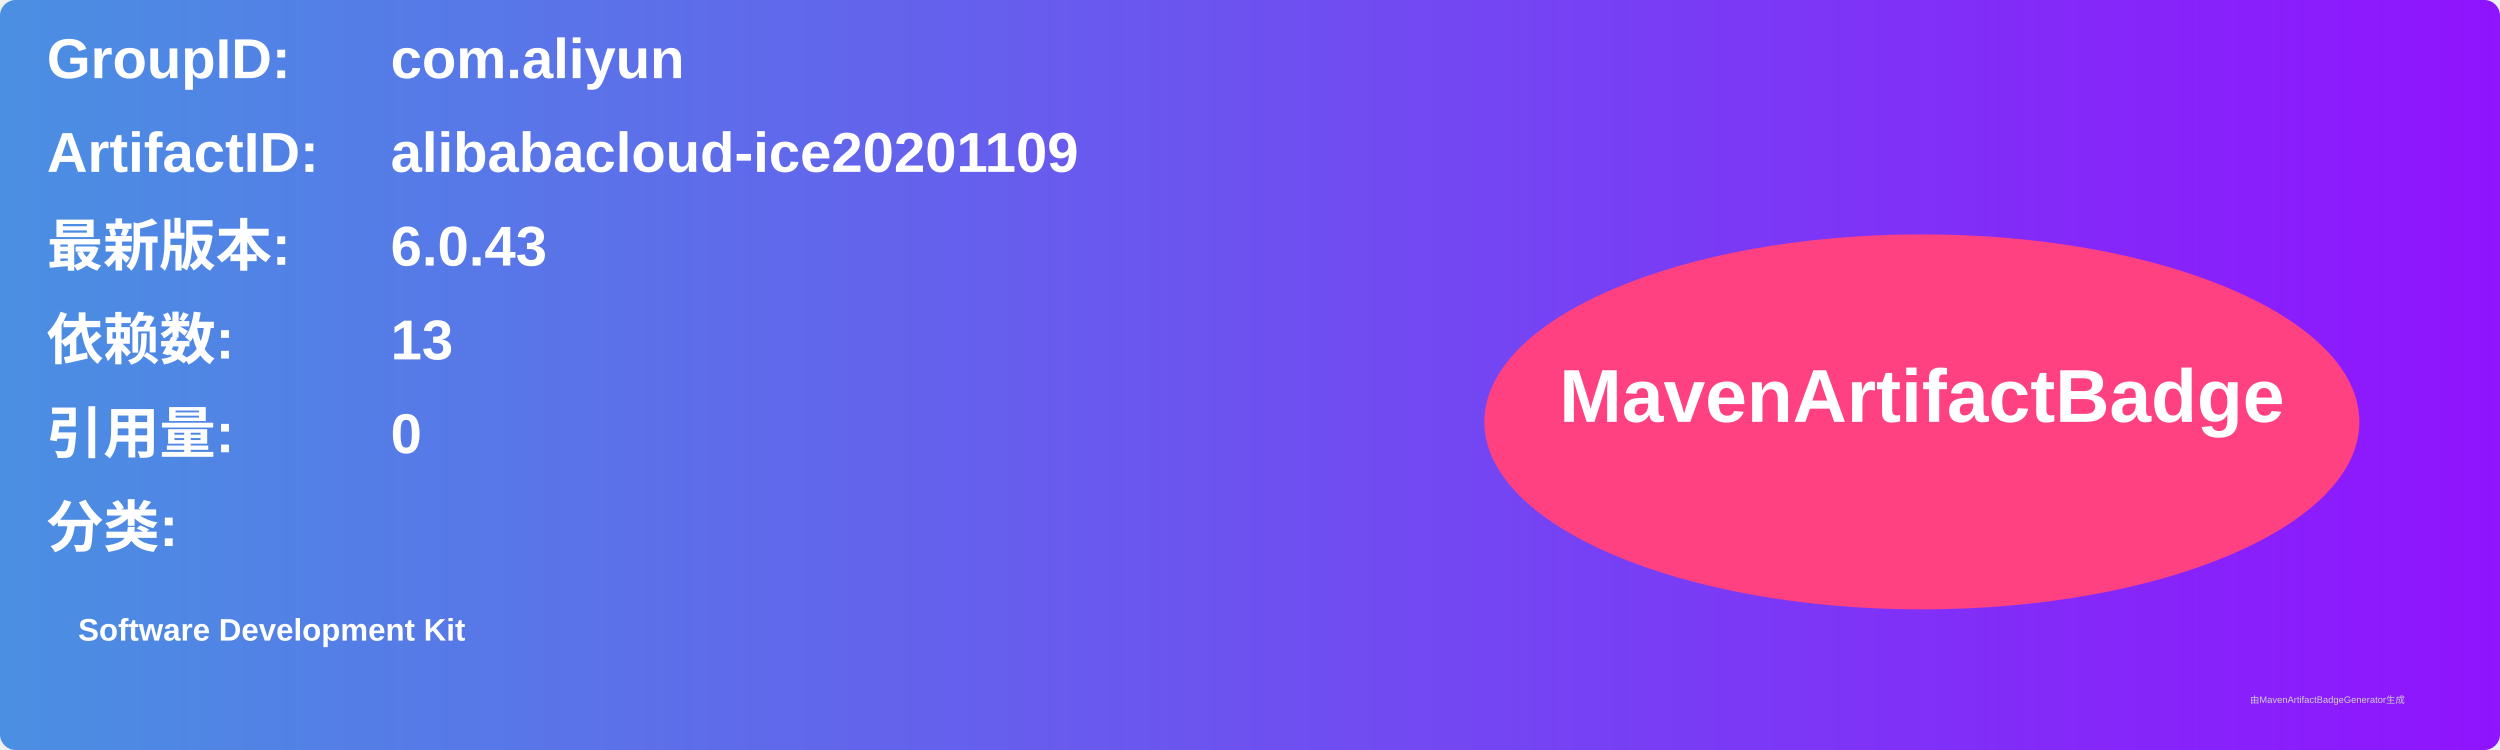
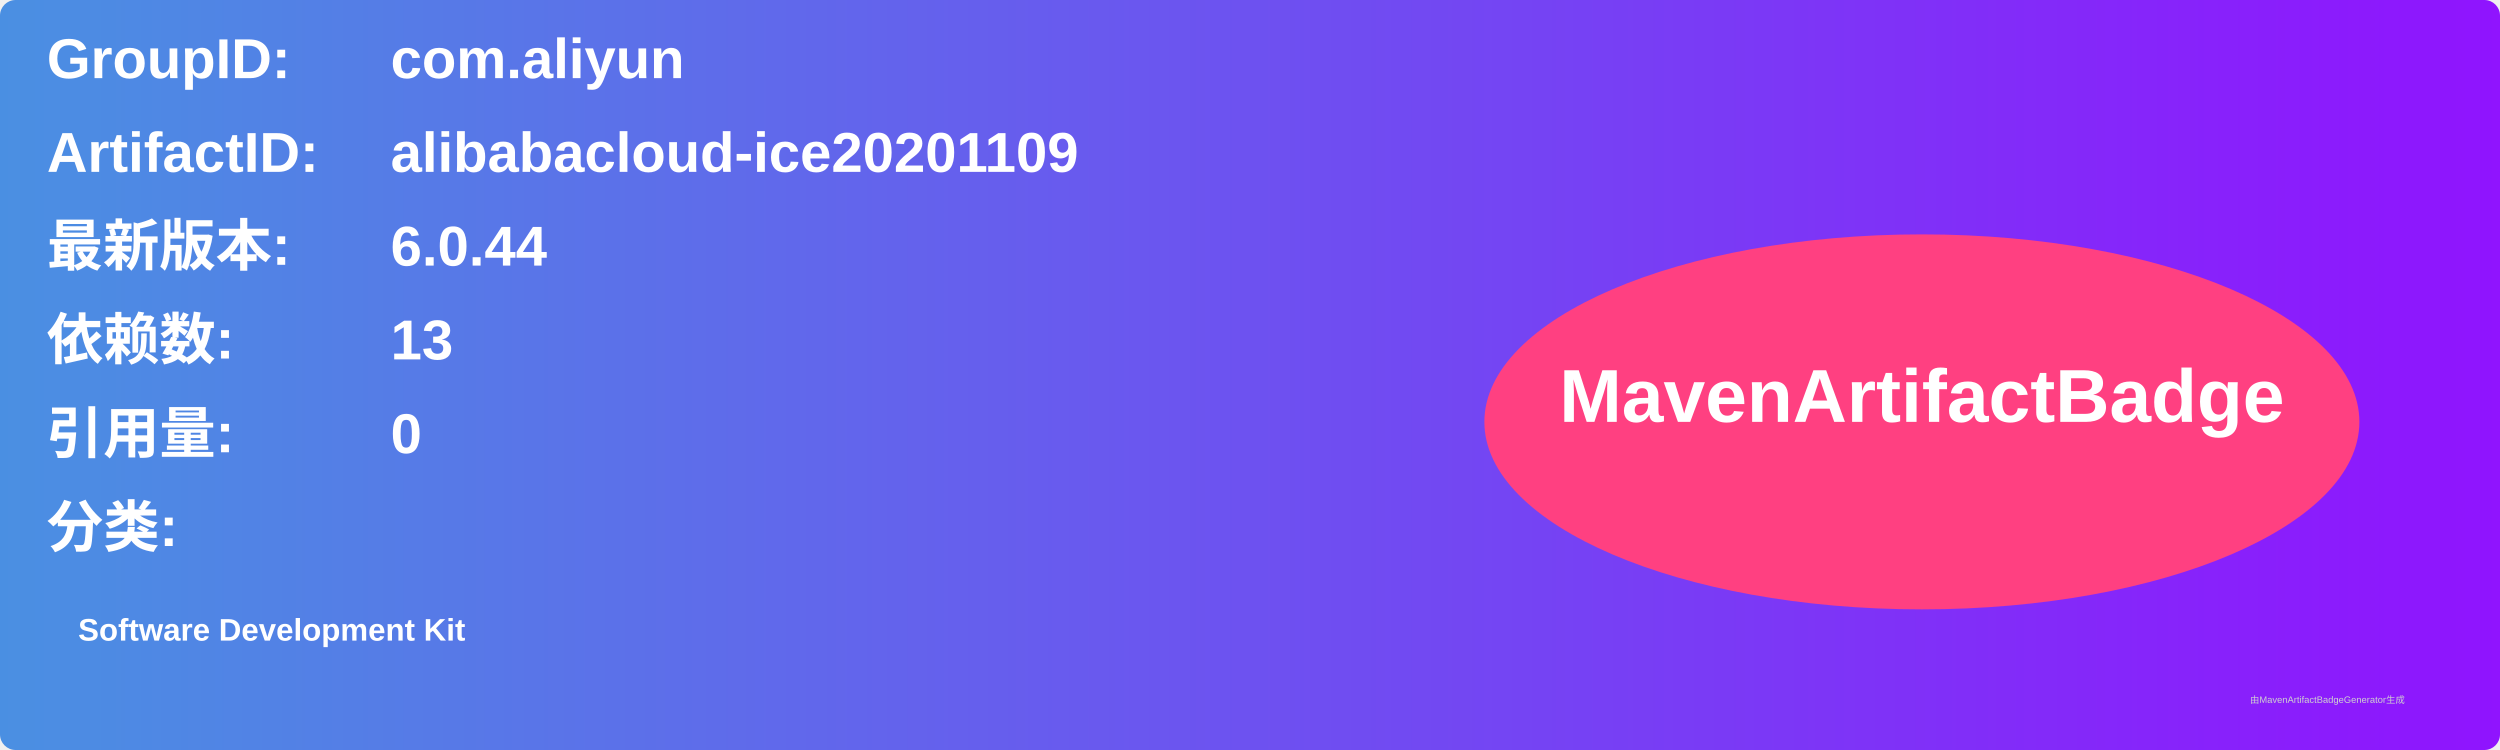
<svg xmlns="http://www.w3.org/2000/svg" width="800" height="240" viewBox="0 0 800 240">
  <linearGradient id="grad" x1="0%" y1="0%" x2="100%" y2="0%">
    <stop offset="0%" stop-color="#4a90e2" />
    <stop offset="100%" stop-color="#9013fe" />
  </linearGradient>
  <rect width="100%" height="100%" rx="5" ry="5" fill="url(#grad)" />
  <g transform="translate(15, 15)">
    <text x="0" y="10" font-family="Arial" font-size="18" fill="white" font-weight="bold" width="260">GroupID:</text>
    <text x="110" y="10" font-family="Arial" font-size="18" fill="white" font-weight="bold" width="460">com.aliyun</text>
    <text x="0" y="40" font-family="Arial" font-size="18" fill="white" font-weight="bold" width="260">ArtifactID:</text>
    <text x="110" y="40" font-family="Arial" font-size="18" fill="white" font-weight="bold" width="460">alibabacloud-ice20201109</text>
    <text x="0" y="70" font-family="Arial" font-size="18" fill="white" font-weight="bold">最新版本:</text>
    <text x="110" y="70" font-family="Arial" font-size="18" fill="white" font-weight="bold">
-       <tspan font-weight="bold">6.0.43</tspan>
+       <tspan font-weight="bold">6.0.44</tspan>
    </text>
    <text x="0" y="100" font-family="Arial" font-size="18" fill="white" font-weight="bold">依赖数: </text>
    <text x="110" y="100" font-family="Arial" font-size="18" fill="white">
      <tspan font-weight="bold">13</tspan>
    </text>
    <text x="0" y="130" font-family="Arial" font-size="18" fill="white" font-weight="bold">引用量: </text>
    <text x="110" y="130" font-family="Arial" font-size="18" fill="white">
      <tspan font-weight="bold">0</tspan>
    </text>
    <text x="0" y="160" font-family="Arial" font-size="18" fill="white" font-weight="bold">分类:</text>
    <text x="10" y="190" font-family="Arial" font-size="10" fill="white">
      <tspan font-weight="bold">Software Development Kit</tspan>
    </text>
    <ellipse cx="600" cy="120" rx="140" ry="60" fill="#ff4081" />
    <text x="600" y="120" text-anchor="middle" font-family="Arial" font-size="24" fill="white" font-weight="bold">MavenArtifactBadge</text>
  </g>
  <text x="720" y="225" font-family="Arial" font-size="3" fill="#d0d0d0">由MavenArtifactBadgeGenerator生成</text>
</svg>
